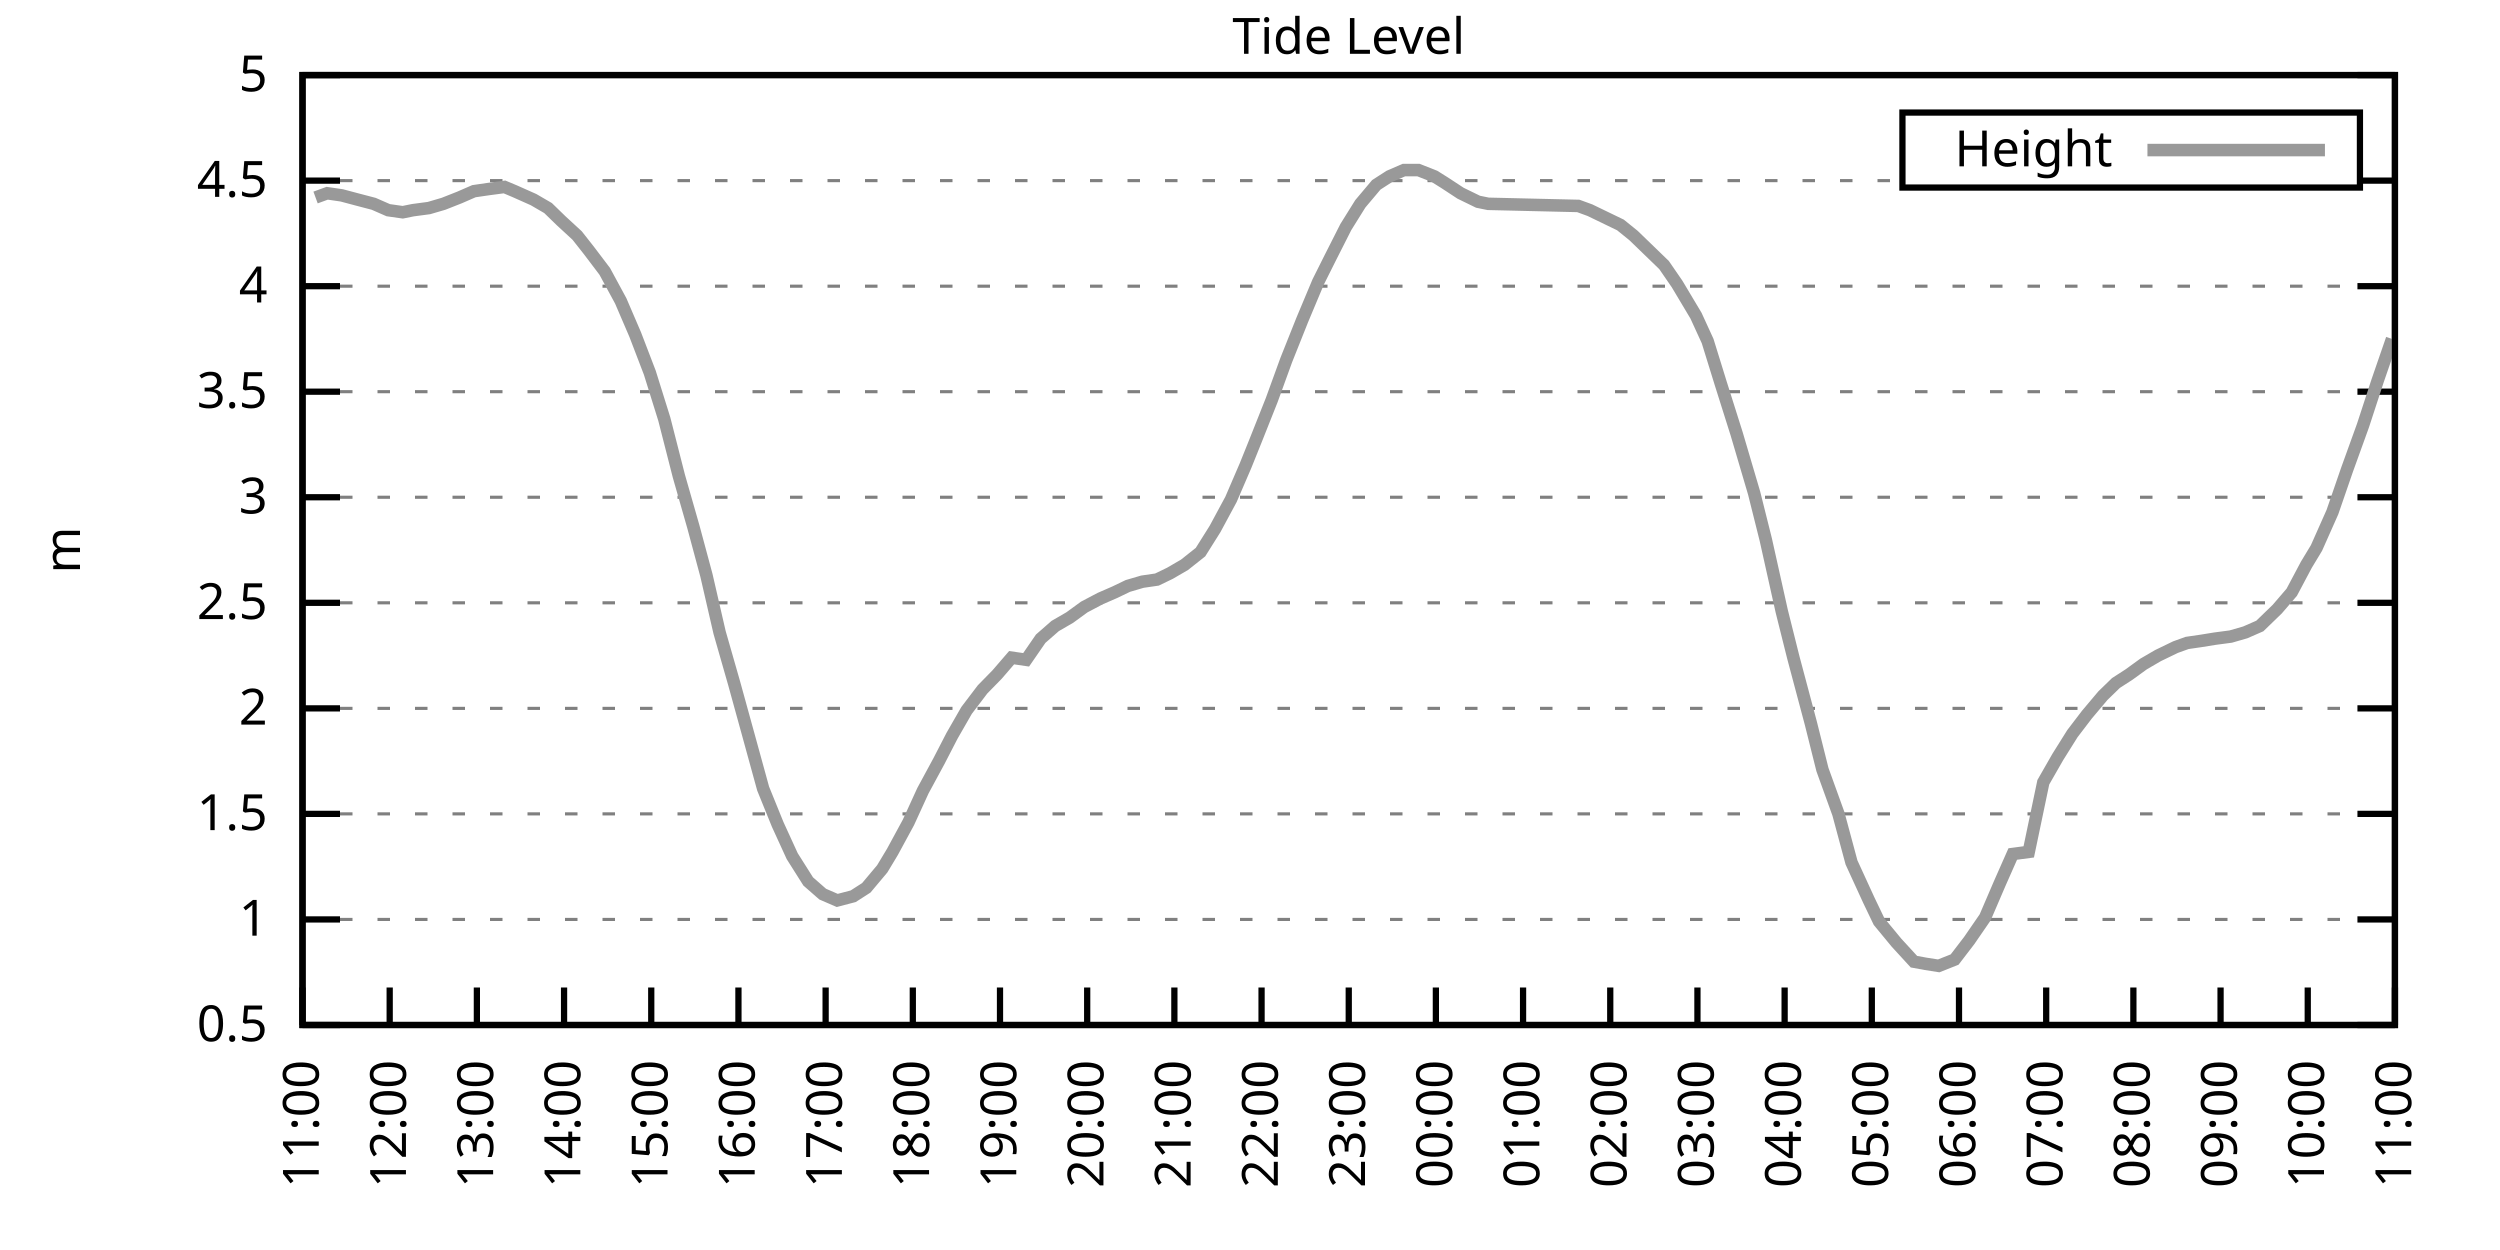
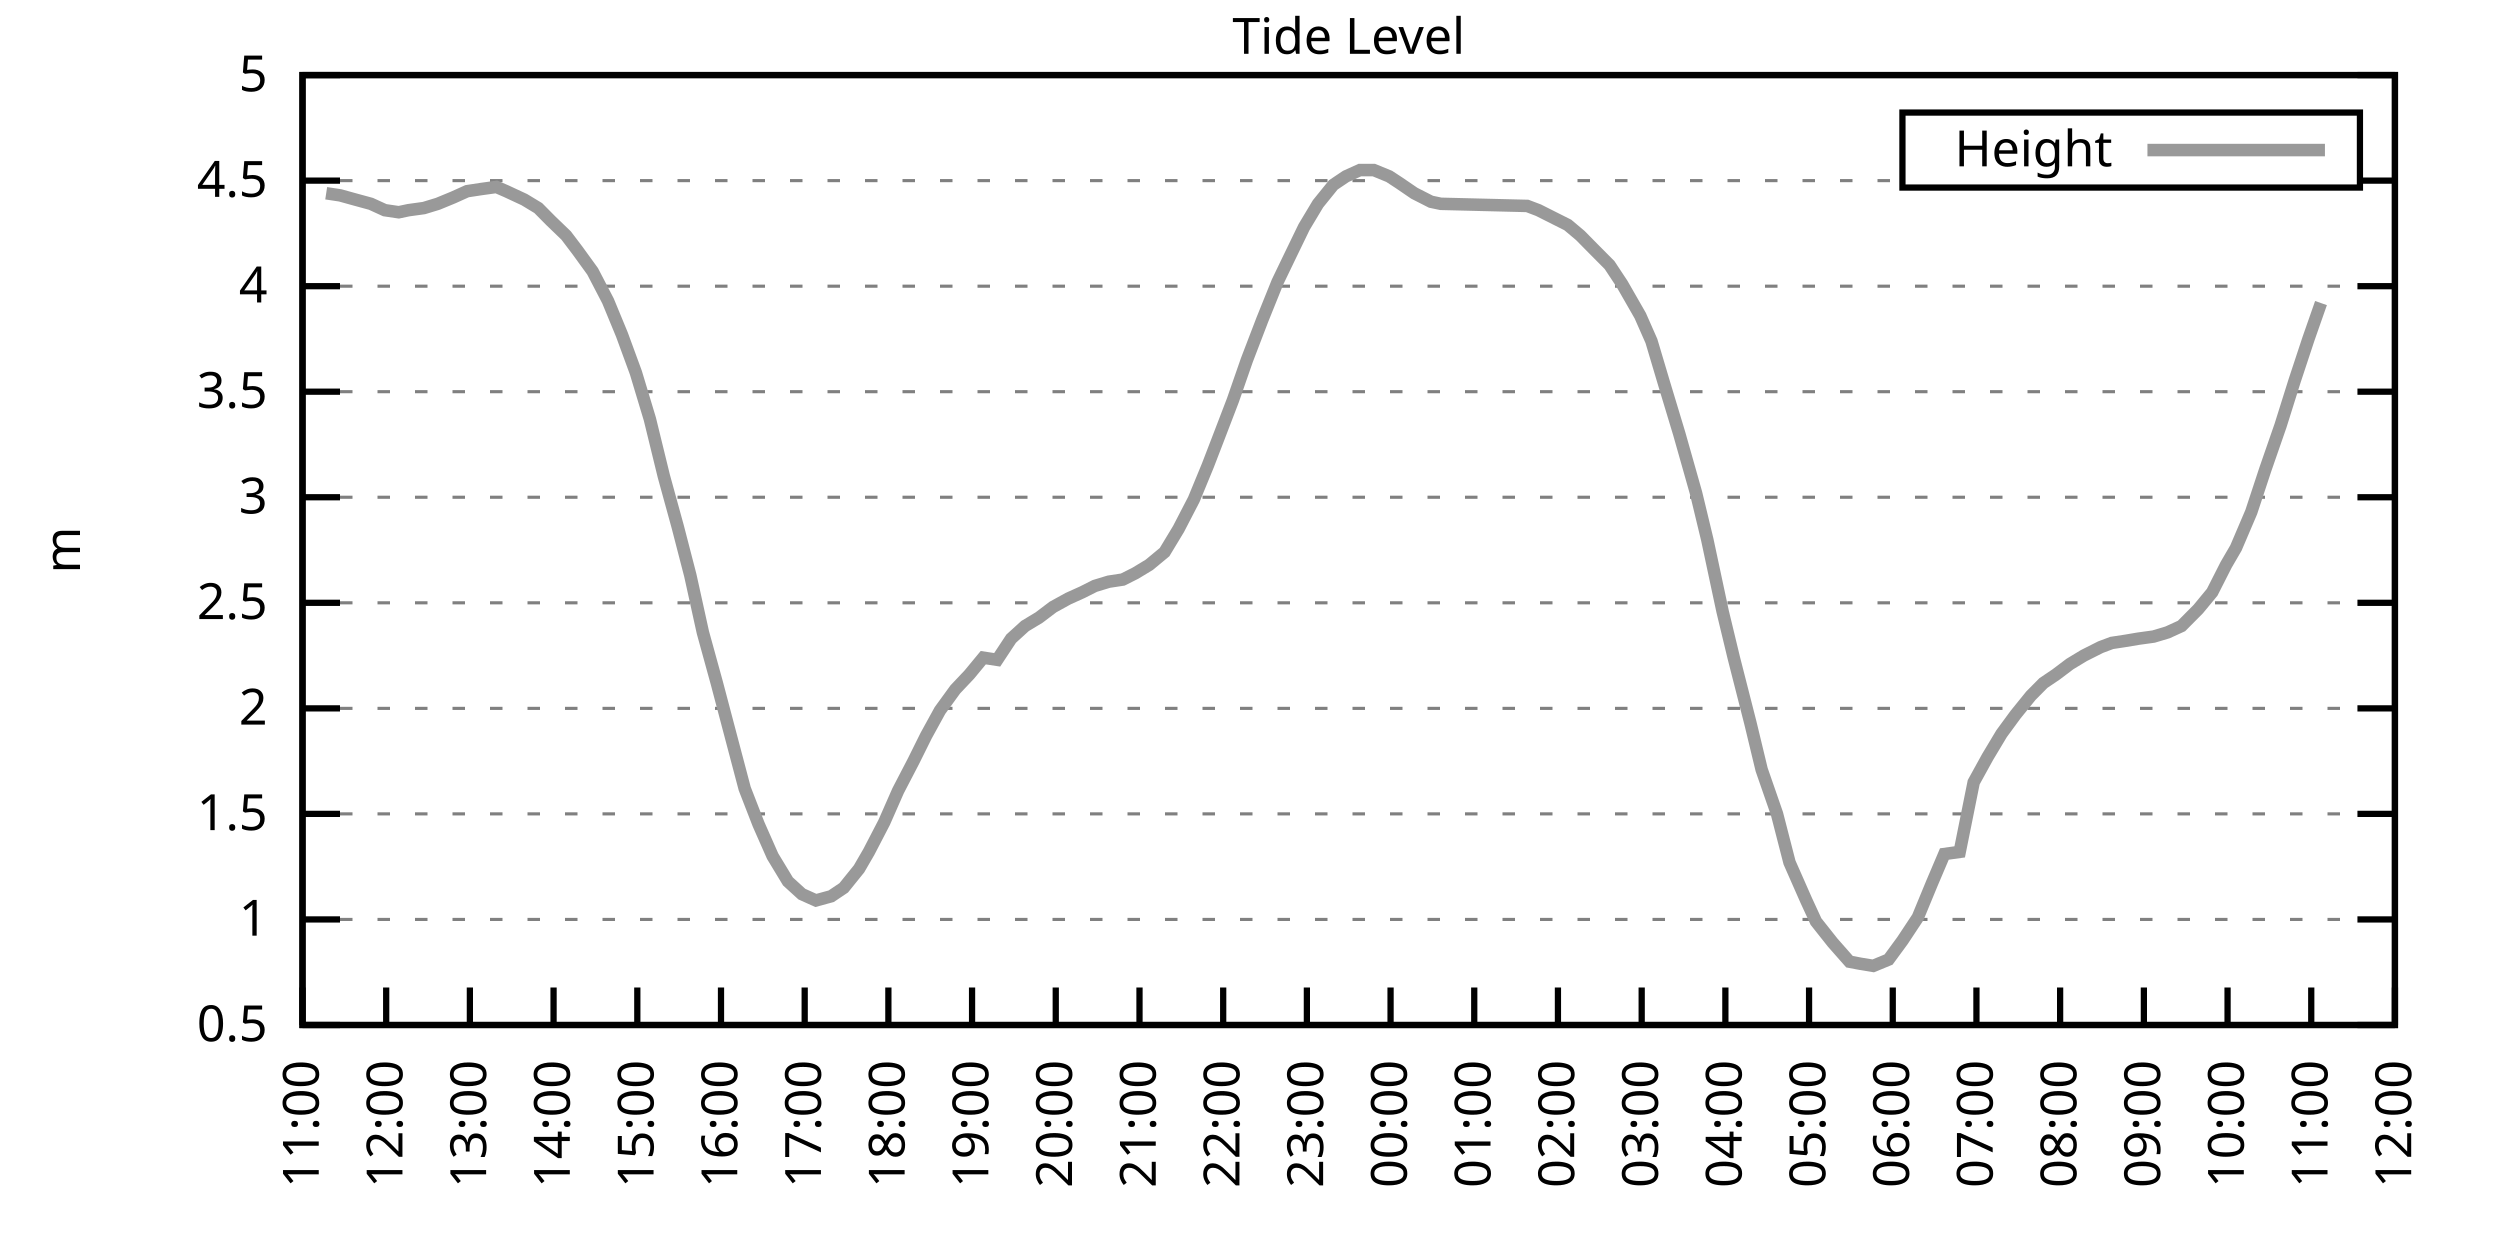
<svg xmlns="http://www.w3.org/2000/svg" xmlns:xlink="http://www.w3.org/1999/xlink" width="400" height="200" viewBox="0 0 400 200">
  <g id="gnuplot_canvas">
    <rect x="0" y="0" width="400" height="200" fill="none" />
    <defs>
      <circle id="gpDot" r="0.5" stroke-width="0.5" stroke="currentColor" />
      <path id="gpPt0" stroke-width="0.333" stroke="currentColor" d="M-1,0 h2 M0,-1 v2" />
      <path id="gpPt1" stroke-width="0.333" stroke="currentColor" d="M-1,-1 L1,1 M1,-1 L-1,1" />
      <path id="gpPt2" stroke-width="0.333" stroke="currentColor" d="M-1,0 L1,0 M0,-1 L0,1 M-1,-1 L1,1 M-1,1 L1,-1" />
      <rect id="gpPt3" stroke-width="0.333" stroke="currentColor" x="-1" y="-1" width="2" height="2" />
      <rect id="gpPt4" stroke-width="0.333" stroke="currentColor" fill="currentColor" x="-1" y="-1" width="2" height="2" />
      <circle id="gpPt5" stroke-width="0.333" stroke="currentColor" cx="0" cy="0" r="1" />
      <use xlink:href="#gpPt5" id="gpPt6" fill="currentColor" stroke="none" />
      <path id="gpPt7" stroke-width="0.333" stroke="currentColor" d="M0,-1.33 L-1.33,0.67 L1.33,0.67 z" />
      <use xlink:href="#gpPt7" id="gpPt8" fill="currentColor" stroke="none" />
      <use xlink:href="#gpPt7" id="gpPt9" stroke="currentColor" transform="rotate(180)" />
      <use xlink:href="#gpPt9" id="gpPt10" fill="currentColor" stroke="none" />
      <use xlink:href="#gpPt3" id="gpPt11" stroke="currentColor" transform="rotate(45)" />
      <use xlink:href="#gpPt11" id="gpPt12" fill="currentColor" stroke="none" />
      <path id="gpPt13" stroke-width="0.333" stroke="currentColor" d="M0,1.330 L1.265,0.411 L0.782,-1.067 L-0.782,-1.076 L-1.265,0.411 z" />
      <use xlink:href="#gpPt13" id="gpPt14" fill="currentColor" stroke="none" />
      <filter id="textbox" filterUnits="objectBoundingBox" x="0" y="0" height="1" width="1">
        <feFlood flood-color="white" flood-opacity="1" result="bgnd" />
        <feComposite in="SourceGraphic" in2="bgnd" operator="atop" />
      </filter>
      <filter id="greybox" filterUnits="objectBoundingBox" x="0" y="0" height="1" width="1">
        <feFlood flood-color="lightgrey" flood-opacity="1" result="grey" />
        <feComposite in="SourceGraphic" in2="grey" operator="atop" />
      </filter>
    </defs>
    <g fill="none" color="white" stroke="currentColor" stroke-width="1.00" stroke-linecap="butt" stroke-linejoin="miter">
</g>
    <g fill="none" color="black" stroke="currentColor" stroke-width="1.00" stroke-linecap="butt" stroke-linejoin="miter">
      <g stroke="none" shape-rendering="crispEdges">
        <polygon fill="rgb(255, 255, 255)" points="48.40,164.00 383.18,164.00 383.18,12.02 48.40,12.02 " />
      </g>
    </g>
    <g fill="none" color="black" stroke="currentColor" stroke-width="1.00" stroke-linecap="butt" stroke-linejoin="miter">
</g>
    <g fill="none" color="black" stroke="black" stroke-width="0.50" stroke-linecap="butt" stroke-linejoin="miter">
</g>
    <g fill="none" color="gray" stroke="currentColor" stroke-width="0.50" stroke-linecap="butt" stroke-linejoin="miter">
      <path stroke="gray" stroke-dasharray="2,4" class="gridline" d="M48.40,164.00 L383.19,164.00  " />
    </g>
    <g fill="none" color="gray" stroke="gray" stroke-width="1.00" stroke-linecap="butt" stroke-linejoin="miter">
</g>
    <g fill="none" color="black" stroke="currentColor" stroke-width="1.00" stroke-linecap="butt" stroke-linejoin="miter">
      <path stroke="black" d="M48.40,164.00 L54.40,164.00 M383.19,164.00 L377.19,164.00  " />
      <g transform="translate(42.80,166.60)" stroke="none" fill="black" font-family="Sans" font-size="8.00" text-anchor="end">
        <text>
          <tspan font-family="Sans"> 0.5</tspan>
        </text>
      </g>
    </g>
    <g fill="none" color="black" stroke="currentColor" stroke-width="1.00" stroke-linecap="butt" stroke-linejoin="miter">
</g>
    <g fill="none" color="black" stroke="black" stroke-width="0.50" stroke-linecap="butt" stroke-linejoin="miter">
</g>
    <g fill="none" color="gray" stroke="currentColor" stroke-width="0.50" stroke-linecap="butt" stroke-linejoin="miter">
      <path stroke="gray" stroke-dasharray="2,4" class="gridline" d="M48.40,147.11 L383.19,147.11  " />
    </g>
    <g fill="none" color="gray" stroke="gray" stroke-width="1.00" stroke-linecap="butt" stroke-linejoin="miter">
</g>
    <g fill="none" color="black" stroke="currentColor" stroke-width="1.00" stroke-linecap="butt" stroke-linejoin="miter">
      <path stroke="black" d="M48.40,147.11 L54.40,147.11 M383.19,147.11 L377.19,147.11  " />
      <g transform="translate(42.80,149.71)" stroke="none" fill="black" font-family="Sans" font-size="8.00" text-anchor="end">
        <text>
          <tspan font-family="Sans"> 1</tspan>
        </text>
      </g>
    </g>
    <g fill="none" color="black" stroke="currentColor" stroke-width="1.00" stroke-linecap="butt" stroke-linejoin="miter">
</g>
    <g fill="none" color="black" stroke="black" stroke-width="0.50" stroke-linecap="butt" stroke-linejoin="miter">
</g>
    <g fill="none" color="gray" stroke="currentColor" stroke-width="0.50" stroke-linecap="butt" stroke-linejoin="miter">
      <path stroke="gray" stroke-dasharray="2,4" class="gridline" d="M48.40,130.22 L383.19,130.22  " />
    </g>
    <g fill="none" color="gray" stroke="gray" stroke-width="1.00" stroke-linecap="butt" stroke-linejoin="miter">
</g>
    <g fill="none" color="black" stroke="currentColor" stroke-width="1.00" stroke-linecap="butt" stroke-linejoin="miter">
      <path stroke="black" d="M48.40,130.22 L54.40,130.22 M383.19,130.22 L377.19,130.22  " />
      <g transform="translate(42.80,132.82)" stroke="none" fill="black" font-family="Sans" font-size="8.00" text-anchor="end">
        <text>
          <tspan font-family="Sans"> 1.5</tspan>
        </text>
      </g>
    </g>
    <g fill="none" color="black" stroke="currentColor" stroke-width="1.00" stroke-linecap="butt" stroke-linejoin="miter">
</g>
    <g fill="none" color="black" stroke="black" stroke-width="0.50" stroke-linecap="butt" stroke-linejoin="miter">
</g>
    <g fill="none" color="gray" stroke="currentColor" stroke-width="0.50" stroke-linecap="butt" stroke-linejoin="miter">
      <path stroke="gray" stroke-dasharray="2,4" class="gridline" d="M48.40,113.34 L383.19,113.34  " />
    </g>
    <g fill="none" color="gray" stroke="gray" stroke-width="1.00" stroke-linecap="butt" stroke-linejoin="miter">
</g>
    <g fill="none" color="black" stroke="currentColor" stroke-width="1.00" stroke-linecap="butt" stroke-linejoin="miter">
      <path stroke="black" d="M48.40,113.34 L54.40,113.34 M383.19,113.34 L377.19,113.34  " />
      <g transform="translate(42.80,115.94)" stroke="none" fill="black" font-family="Sans" font-size="8.00" text-anchor="end">
        <text>
          <tspan font-family="Sans"> 2</tspan>
        </text>
      </g>
    </g>
    <g fill="none" color="black" stroke="currentColor" stroke-width="1.00" stroke-linecap="butt" stroke-linejoin="miter">
</g>
    <g fill="none" color="black" stroke="black" stroke-width="0.50" stroke-linecap="butt" stroke-linejoin="miter">
</g>
    <g fill="none" color="gray" stroke="currentColor" stroke-width="0.50" stroke-linecap="butt" stroke-linejoin="miter">
      <path stroke="gray" stroke-dasharray="2,4" class="gridline" d="M48.40,96.45 L383.19,96.45  " />
    </g>
    <g fill="none" color="gray" stroke="gray" stroke-width="1.00" stroke-linecap="butt" stroke-linejoin="miter">
</g>
    <g fill="none" color="black" stroke="currentColor" stroke-width="1.00" stroke-linecap="butt" stroke-linejoin="miter">
      <path stroke="black" d="M48.40,96.45 L54.40,96.45 M383.19,96.45 L377.19,96.45  " />
      <g transform="translate(42.80,99.05)" stroke="none" fill="black" font-family="Sans" font-size="8.00" text-anchor="end">
        <text>
          <tspan font-family="Sans"> 2.5</tspan>
        </text>
      </g>
    </g>
    <g fill="none" color="black" stroke="currentColor" stroke-width="1.00" stroke-linecap="butt" stroke-linejoin="miter">
</g>
    <g fill="none" color="black" stroke="black" stroke-width="0.50" stroke-linecap="butt" stroke-linejoin="miter">
</g>
    <g fill="none" color="gray" stroke="currentColor" stroke-width="0.50" stroke-linecap="butt" stroke-linejoin="miter">
      <path stroke="gray" stroke-dasharray="2,4" class="gridline" d="M48.40,79.56 L383.19,79.56  " />
    </g>
    <g fill="none" color="gray" stroke="gray" stroke-width="1.00" stroke-linecap="butt" stroke-linejoin="miter">
</g>
    <g fill="none" color="black" stroke="currentColor" stroke-width="1.00" stroke-linecap="butt" stroke-linejoin="miter">
      <path stroke="black" d="M48.40,79.56 L54.40,79.56 M383.19,79.56 L377.19,79.56  " />
      <g transform="translate(42.80,82.16)" stroke="none" fill="black" font-family="Sans" font-size="8.00" text-anchor="end">
        <text>
          <tspan font-family="Sans"> 3</tspan>
        </text>
      </g>
    </g>
    <g fill="none" color="black" stroke="currentColor" stroke-width="1.00" stroke-linecap="butt" stroke-linejoin="miter">
</g>
    <g fill="none" color="black" stroke="black" stroke-width="0.50" stroke-linecap="butt" stroke-linejoin="miter">
</g>
    <g fill="none" color="gray" stroke="currentColor" stroke-width="0.50" stroke-linecap="butt" stroke-linejoin="miter">
      <path stroke="gray" stroke-dasharray="2,4" class="gridline" d="M48.40,62.67 L383.19,62.67  " />
    </g>
    <g fill="none" color="gray" stroke="gray" stroke-width="1.00" stroke-linecap="butt" stroke-linejoin="miter">
</g>
    <g fill="none" color="black" stroke="currentColor" stroke-width="1.00" stroke-linecap="butt" stroke-linejoin="miter">
      <path stroke="black" d="M48.40,62.67 L54.40,62.67 M383.19,62.67 L377.19,62.67  " />
      <g transform="translate(42.80,65.27)" stroke="none" fill="black" font-family="Sans" font-size="8.00" text-anchor="end">
        <text>
          <tspan font-family="Sans"> 3.5</tspan>
        </text>
      </g>
    </g>
    <g fill="none" color="black" stroke="currentColor" stroke-width="1.00" stroke-linecap="butt" stroke-linejoin="miter">
</g>
    <g fill="none" color="black" stroke="black" stroke-width="0.50" stroke-linecap="butt" stroke-linejoin="miter">
</g>
    <g fill="none" color="gray" stroke="currentColor" stroke-width="0.50" stroke-linecap="butt" stroke-linejoin="miter">
      <path stroke="gray" stroke-dasharray="2,4" class="gridline" d="M48.40,45.79 L383.19,45.79  " />
    </g>
    <g fill="none" color="gray" stroke="gray" stroke-width="1.00" stroke-linecap="butt" stroke-linejoin="miter">
</g>
    <g fill="none" color="black" stroke="currentColor" stroke-width="1.00" stroke-linecap="butt" stroke-linejoin="miter">
      <path stroke="black" d="M48.40,45.79 L54.40,45.79 M383.19,45.79 L377.19,45.79  " />
      <g transform="translate(42.80,48.39)" stroke="none" fill="black" font-family="Sans" font-size="8.00" text-anchor="end">
        <text>
          <tspan font-family="Sans"> 4</tspan>
        </text>
      </g>
    </g>
    <g fill="none" color="black" stroke="currentColor" stroke-width="1.00" stroke-linecap="butt" stroke-linejoin="miter">
</g>
    <g fill="none" color="black" stroke="black" stroke-width="0.50" stroke-linecap="butt" stroke-linejoin="miter">
</g>
    <g fill="none" color="gray" stroke="currentColor" stroke-width="0.50" stroke-linecap="butt" stroke-linejoin="miter">
      <path stroke="gray" stroke-dasharray="2,4" class="gridline" d="M48.40,28.90 L304.39,28.90 M377.59,28.90 L383.19,28.90  " />
    </g>
    <g fill="none" color="gray" stroke="gray" stroke-width="1.00" stroke-linecap="butt" stroke-linejoin="miter">
</g>
    <g fill="none" color="black" stroke="currentColor" stroke-width="1.00" stroke-linecap="butt" stroke-linejoin="miter">
      <path stroke="black" d="M48.40,28.90 L54.40,28.90 M383.19,28.90 L377.19,28.90  " />
      <g transform="translate(42.80,31.50)" stroke="none" fill="black" font-family="Sans" font-size="8.00" text-anchor="end">
        <text>
          <tspan font-family="Sans"> 4.5</tspan>
        </text>
      </g>
    </g>
    <g fill="none" color="black" stroke="currentColor" stroke-width="1.00" stroke-linecap="butt" stroke-linejoin="miter">
</g>
    <g fill="none" color="black" stroke="black" stroke-width="0.50" stroke-linecap="butt" stroke-linejoin="miter">
</g>
    <g fill="none" color="gray" stroke="currentColor" stroke-width="0.50" stroke-linecap="butt" stroke-linejoin="miter">
      <path stroke="gray" stroke-dasharray="2,4" class="gridline" d="M48.40,12.01 L383.19,12.01  " />
    </g>
    <g fill="none" color="gray" stroke="gray" stroke-width="1.00" stroke-linecap="butt" stroke-linejoin="miter">
</g>
    <g fill="none" color="black" stroke="currentColor" stroke-width="1.00" stroke-linecap="butt" stroke-linejoin="miter">
      <path stroke="black" d="M48.40,12.01 L54.40,12.01 M383.19,12.01 L377.19,12.01  " />
      <g transform="translate(42.80,14.61)" stroke="none" fill="black" font-family="Sans" font-size="8.00" text-anchor="end">
        <text>
          <tspan font-family="Sans"> 5</tspan>
        </text>
      </g>
    </g>
    <g fill="none" color="black" stroke="currentColor" stroke-width="1.00" stroke-linecap="butt" stroke-linejoin="miter">
      <path stroke="black" d="M48.40,164.00 L48.40,158.00  " />
      <g transform="translate(51.00,169.60) rotate(270.00)" stroke="none" fill="black" font-family="Sans" font-size="8.00" text-anchor="end">
        <text>
          <tspan font-family="Sans">11:00</tspan>
        </text>
      </g>
    </g>
    <g fill="none" color="black" stroke="currentColor" stroke-width="1.00" stroke-linecap="butt" stroke-linejoin="miter">
-       <path stroke="black" d="M62.35,164.00 L62.35,158.00  " />
-       <g transform="translate(64.95,169.60) rotate(270.00)" stroke="none" fill="black" font-family="Sans" font-size="8.00" text-anchor="end">
+       <path stroke="black" d="M61.79,164.00 L61.79,158.00  " />
+       <g transform="translate(64.39,169.60) rotate(270.00)" stroke="none" fill="black" font-family="Sans" font-size="8.00" text-anchor="end">
        <text>
          <tspan font-family="Sans">12:00</tspan>
        </text>
      </g>
    </g>
    <g fill="none" color="black" stroke="currentColor" stroke-width="1.00" stroke-linecap="butt" stroke-linejoin="miter">
-       <path stroke="black" d="M76.30,164.00 L76.30,158.00  " />
-       <g transform="translate(78.90,169.60) rotate(270.00)" stroke="none" fill="black" font-family="Sans" font-size="8.00" text-anchor="end">
+       <path stroke="black" d="M75.18,164.00 L75.18,158.00  " />
+       <g transform="translate(77.78,169.60) rotate(270.00)" stroke="none" fill="black" font-family="Sans" font-size="8.00" text-anchor="end">
        <text>
          <tspan font-family="Sans">13:00</tspan>
        </text>
      </g>
    </g>
    <g fill="none" color="black" stroke="currentColor" stroke-width="1.00" stroke-linecap="butt" stroke-linejoin="miter">
-       <path stroke="black" d="M90.25,164.00 L90.25,158.00  " />
-       <g transform="translate(92.85,169.60) rotate(270.00)" stroke="none" fill="black" font-family="Sans" font-size="8.00" text-anchor="end">
+       <path stroke="black" d="M88.57,164.00 L88.57,158.00  " />
+       <g transform="translate(91.17,169.60) rotate(270.00)" stroke="none" fill="black" font-family="Sans" font-size="8.00" text-anchor="end">
        <text>
          <tspan font-family="Sans">14:00</tspan>
        </text>
      </g>
    </g>
    <g fill="none" color="black" stroke="currentColor" stroke-width="1.00" stroke-linecap="butt" stroke-linejoin="miter">
-       <path stroke="black" d="M104.20,164.00 L104.20,158.00  " />
-       <g transform="translate(106.80,169.60) rotate(270.00)" stroke="none" fill="black" font-family="Sans" font-size="8.00" text-anchor="end">
+       <path stroke="black" d="M101.97,164.00 L101.97,158.00  " />
+       <g transform="translate(104.57,169.60) rotate(270.00)" stroke="none" fill="black" font-family="Sans" font-size="8.00" text-anchor="end">
        <text>
          <tspan font-family="Sans">15:00</tspan>
        </text>
      </g>
    </g>
    <g fill="none" color="black" stroke="currentColor" stroke-width="1.00" stroke-linecap="butt" stroke-linejoin="miter">
-       <path stroke="black" d="M118.15,164.00 L118.15,158.00  " />
-       <g transform="translate(120.75,169.60) rotate(270.00)" stroke="none" fill="black" font-family="Sans" font-size="8.00" text-anchor="end">
+       <path stroke="black" d="M115.36,164.00 L115.36,158.00  " />
+       <g transform="translate(117.96,169.60) rotate(270.00)" stroke="none" fill="black" font-family="Sans" font-size="8.00" text-anchor="end">
        <text>
          <tspan font-family="Sans">16:00</tspan>
        </text>
      </g>
    </g>
    <g fill="none" color="black" stroke="currentColor" stroke-width="1.00" stroke-linecap="butt" stroke-linejoin="miter">
-       <path stroke="black" d="M132.10,164.00 L132.10,158.00  " />
-       <g transform="translate(134.70,169.60) rotate(270.00)" stroke="none" fill="black" font-family="Sans" font-size="8.00" text-anchor="end">
+       <path stroke="black" d="M128.75,164.00 L128.75,158.00  " />
+       <g transform="translate(131.35,169.60) rotate(270.00)" stroke="none" fill="black" font-family="Sans" font-size="8.00" text-anchor="end">
        <text>
          <tspan font-family="Sans">17:00</tspan>
        </text>
      </g>
    </g>
    <g fill="none" color="black" stroke="currentColor" stroke-width="1.00" stroke-linecap="butt" stroke-linejoin="miter">
-       <path stroke="black" d="M146.05,164.00 L146.05,158.00  " />
-       <g transform="translate(148.65,169.60) rotate(270.00)" stroke="none" fill="black" font-family="Sans" font-size="8.00" text-anchor="end">
+       <path stroke="black" d="M142.14,164.00 L142.14,158.00  " />
+       <g transform="translate(144.74,169.60) rotate(270.00)" stroke="none" fill="black" font-family="Sans" font-size="8.00" text-anchor="end">
        <text>
          <tspan font-family="Sans">18:00</tspan>
        </text>
      </g>
    </g>
    <g fill="none" color="black" stroke="currentColor" stroke-width="1.00" stroke-linecap="butt" stroke-linejoin="miter">
-       <path stroke="black" d="M160.00,164.00 L160.00,158.00  " />
-       <g transform="translate(162.60,169.60) rotate(270.00)" stroke="none" fill="black" font-family="Sans" font-size="8.00" text-anchor="end">
+       <path stroke="black" d="M155.53,164.00 L155.53,158.00  " />
+       <g transform="translate(158.13,169.60) rotate(270.00)" stroke="none" fill="black" font-family="Sans" font-size="8.00" text-anchor="end">
        <text>
          <tspan font-family="Sans">19:00</tspan>
        </text>
      </g>
    </g>
    <g fill="none" color="black" stroke="currentColor" stroke-width="1.00" stroke-linecap="butt" stroke-linejoin="miter">
-       <path stroke="black" d="M173.95,164.00 L173.95,158.00  " />
-       <g transform="translate(176.55,169.60) rotate(270.00)" stroke="none" fill="black" font-family="Sans" font-size="8.00" text-anchor="end">
+       <path stroke="black" d="M168.92,164.00 L168.92,158.00  " />
+       <g transform="translate(171.52,169.60) rotate(270.00)" stroke="none" fill="black" font-family="Sans" font-size="8.00" text-anchor="end">
        <text>
          <tspan font-family="Sans">20:00</tspan>
        </text>
      </g>
    </g>
    <g fill="none" color="black" stroke="currentColor" stroke-width="1.00" stroke-linecap="butt" stroke-linejoin="miter">
-       <path stroke="black" d="M187.90,164.00 L187.90,158.00  " />
-       <g transform="translate(190.50,169.60) rotate(270.00)" stroke="none" fill="black" font-family="Sans" font-size="8.00" text-anchor="end">
+       <path stroke="black" d="M182.32,164.00 L182.32,158.00  " />
+       <g transform="translate(184.92,169.60) rotate(270.00)" stroke="none" fill="black" font-family="Sans" font-size="8.00" text-anchor="end">
        <text>
          <tspan font-family="Sans">21:00</tspan>
        </text>
      </g>
    </g>
    <g fill="none" color="black" stroke="currentColor" stroke-width="1.00" stroke-linecap="butt" stroke-linejoin="miter">
-       <path stroke="black" d="M201.85,164.00 L201.85,158.00  " />
-       <g transform="translate(204.45,169.60) rotate(270.00)" stroke="none" fill="black" font-family="Sans" font-size="8.00" text-anchor="end">
+       <path stroke="black" d="M195.71,164.00 L195.71,158.00  " />
+       <g transform="translate(198.31,169.60) rotate(270.00)" stroke="none" fill="black" font-family="Sans" font-size="8.00" text-anchor="end">
        <text>
          <tspan font-family="Sans">22:00</tspan>
        </text>
      </g>
    </g>
    <g fill="none" color="black" stroke="currentColor" stroke-width="1.00" stroke-linecap="butt" stroke-linejoin="miter">
-       <path stroke="black" d="M215.80,164.00 L215.80,158.00  " />
-       <g transform="translate(218.40,169.60) rotate(270.00)" stroke="none" fill="black" font-family="Sans" font-size="8.00" text-anchor="end">
+       <path stroke="black" d="M209.10,164.00 L209.10,158.00  " />
+       <g transform="translate(211.70,169.60) rotate(270.00)" stroke="none" fill="black" font-family="Sans" font-size="8.00" text-anchor="end">
        <text>
          <tspan font-family="Sans">23:00</tspan>
        </text>
      </g>
    </g>
    <g fill="none" color="black" stroke="currentColor" stroke-width="1.00" stroke-linecap="butt" stroke-linejoin="miter">
-       <path stroke="black" d="M229.74,164.00 L229.74,158.00  " />
-       <g transform="translate(232.34,169.60) rotate(270.00)" stroke="none" fill="black" font-family="Sans" font-size="8.00" text-anchor="end">
+       <path stroke="black" d="M222.49,164.00 L222.49,158.00  " />
+       <g transform="translate(225.09,169.60) rotate(270.00)" stroke="none" fill="black" font-family="Sans" font-size="8.00" text-anchor="end">
        <text>
          <tspan font-family="Sans">00:00</tspan>
        </text>
      </g>
    </g>
    <g fill="none" color="black" stroke="currentColor" stroke-width="1.00" stroke-linecap="butt" stroke-linejoin="miter">
-       <path stroke="black" d="M243.69,164.00 L243.69,158.00  " />
-       <g transform="translate(246.29,169.60) rotate(270.00)" stroke="none" fill="black" font-family="Sans" font-size="8.00" text-anchor="end">
+       <path stroke="black" d="M235.88,164.00 L235.88,158.00  " />
+       <g transform="translate(238.48,169.60) rotate(270.00)" stroke="none" fill="black" font-family="Sans" font-size="8.00" text-anchor="end">
        <text>
          <tspan font-family="Sans">01:00</tspan>
        </text>
      </g>
    </g>
    <g fill="none" color="black" stroke="currentColor" stroke-width="1.00" stroke-linecap="butt" stroke-linejoin="miter">
-       <path stroke="black" d="M257.64,164.00 L257.64,158.00  " />
-       <g transform="translate(260.24,169.60) rotate(270.00)" stroke="none" fill="black" font-family="Sans" font-size="8.00" text-anchor="end">
+       <path stroke="black" d="M249.27,164.00 L249.27,158.00  " />
+       <g transform="translate(251.87,169.60) rotate(270.00)" stroke="none" fill="black" font-family="Sans" font-size="8.00" text-anchor="end">
        <text>
          <tspan font-family="Sans">02:00</tspan>
        </text>
      </g>
    </g>
    <g fill="none" color="black" stroke="currentColor" stroke-width="1.00" stroke-linecap="butt" stroke-linejoin="miter">
-       <path stroke="black" d="M271.59,164.00 L271.59,158.00  " />
-       <g transform="translate(274.19,169.60) rotate(270.00)" stroke="none" fill="black" font-family="Sans" font-size="8.00" text-anchor="end">
+       <path stroke="black" d="M262.67,164.00 L262.67,158.00  " />
+       <g transform="translate(265.27,169.60) rotate(270.00)" stroke="none" fill="black" font-family="Sans" font-size="8.00" text-anchor="end">
        <text>
          <tspan font-family="Sans">03:00</tspan>
        </text>
      </g>
    </g>
    <g fill="none" color="black" stroke="currentColor" stroke-width="1.00" stroke-linecap="butt" stroke-linejoin="miter">
-       <path stroke="black" d="M285.54,164.00 L285.54,158.00  " />
-       <g transform="translate(288.14,169.60) rotate(270.00)" stroke="none" fill="black" font-family="Sans" font-size="8.00" text-anchor="end">
+       <path stroke="black" d="M276.06,164.00 L276.06,158.00  " />
+       <g transform="translate(278.66,169.60) rotate(270.00)" stroke="none" fill="black" font-family="Sans" font-size="8.00" text-anchor="end">
        <text>
          <tspan font-family="Sans">04:00</tspan>
        </text>
      </g>
    </g>
    <g fill="none" color="black" stroke="currentColor" stroke-width="1.00" stroke-linecap="butt" stroke-linejoin="miter">
-       <path stroke="black" d="M299.49,164.00 L299.49,158.00  " />
-       <g transform="translate(302.09,169.60) rotate(270.00)" stroke="none" fill="black" font-family="Sans" font-size="8.00" text-anchor="end">
+       <path stroke="black" d="M289.45,164.00 L289.45,158.00  " />
+       <g transform="translate(292.05,169.60) rotate(270.00)" stroke="none" fill="black" font-family="Sans" font-size="8.00" text-anchor="end">
        <text>
          <tspan font-family="Sans">05:00</tspan>
        </text>
      </g>
    </g>
    <g fill="none" color="black" stroke="currentColor" stroke-width="1.00" stroke-linecap="butt" stroke-linejoin="miter">
-       <path stroke="black" d="M313.44,164.00 L313.44,158.00  " />
-       <g transform="translate(316.04,169.60) rotate(270.00)" stroke="none" fill="black" font-family="Sans" font-size="8.00" text-anchor="end">
+       <path stroke="black" d="M302.84,164.00 L302.84,158.00  " />
+       <g transform="translate(305.44,169.60) rotate(270.00)" stroke="none" fill="black" font-family="Sans" font-size="8.00" text-anchor="end">
        <text>
          <tspan font-family="Sans">06:00</tspan>
        </text>
      </g>
    </g>
    <g fill="none" color="black" stroke="currentColor" stroke-width="1.00" stroke-linecap="butt" stroke-linejoin="miter">
-       <path stroke="black" d="M327.39,164.00 L327.39,158.00  " />
-       <g transform="translate(329.99,169.60) rotate(270.00)" stroke="none" fill="black" font-family="Sans" font-size="8.00" text-anchor="end">
+       <path stroke="black" d="M316.23,164.00 L316.23,158.00  " />
+       <g transform="translate(318.83,169.60) rotate(270.00)" stroke="none" fill="black" font-family="Sans" font-size="8.00" text-anchor="end">
        <text>
          <tspan font-family="Sans">07:00</tspan>
        </text>
      </g>
    </g>
    <g fill="none" color="black" stroke="currentColor" stroke-width="1.00" stroke-linecap="butt" stroke-linejoin="miter">
-       <path stroke="black" d="M341.34,164.00 L341.34,158.00  " />
-       <g transform="translate(343.94,169.60) rotate(270.00)" stroke="none" fill="black" font-family="Sans" font-size="8.00" text-anchor="end">
+       <path stroke="black" d="M329.62,164.00 L329.62,158.00  " />
+       <g transform="translate(332.22,169.60) rotate(270.00)" stroke="none" fill="black" font-family="Sans" font-size="8.00" text-anchor="end">
        <text>
          <tspan font-family="Sans">08:00</tspan>
        </text>
      </g>
    </g>
    <g fill="none" color="black" stroke="currentColor" stroke-width="1.00" stroke-linecap="butt" stroke-linejoin="miter">
-       <path stroke="black" d="M355.29,164.00 L355.29,158.00  " />
-       <g transform="translate(357.89,169.60) rotate(270.00)" stroke="none" fill="black" font-family="Sans" font-size="8.00" text-anchor="end">
+       <path stroke="black" d="M343.02,164.00 L343.02,158.00  " />
+       <g transform="translate(345.62,169.60) rotate(270.00)" stroke="none" fill="black" font-family="Sans" font-size="8.00" text-anchor="end">
        <text>
          <tspan font-family="Sans">09:00</tspan>
        </text>
      </g>
    </g>
    <g fill="none" color="black" stroke="currentColor" stroke-width="1.00" stroke-linecap="butt" stroke-linejoin="miter">
-       <path stroke="black" d="M369.24,164.00 L369.24,158.00  " />
-       <g transform="translate(371.84,169.60) rotate(270.00)" stroke="none" fill="black" font-family="Sans" font-size="8.00" text-anchor="end">
+       <path stroke="black" d="M356.41,164.00 L356.41,158.00  " />
+       <g transform="translate(359.01,169.60) rotate(270.00)" stroke="none" fill="black" font-family="Sans" font-size="8.00" text-anchor="end">
        <text>
          <tspan font-family="Sans">10:00</tspan>
+         </text>
+       </g>
+     </g>
+     <g fill="none" color="black" stroke="currentColor" stroke-width="1.00" stroke-linecap="butt" stroke-linejoin="miter">
+       <path stroke="black" d="M369.80,164.00 L369.80,158.00  " />
+       <g transform="translate(372.40,169.60) rotate(270.00)" stroke="none" fill="black" font-family="Sans" font-size="8.00" text-anchor="end">
+         <text>
+           <tspan font-family="Sans">11:00</tspan>
        </text>
      </g>
    </g>
    <g fill="none" color="black" stroke="currentColor" stroke-width="1.00" stroke-linecap="butt" stroke-linejoin="miter">
      <path stroke="black" d="M383.19,164.00 L383.19,158.00  " />
      <g transform="translate(385.79,169.60) rotate(270.00)" stroke="none" fill="black" font-family="Sans" font-size="8.00" text-anchor="end">
        <text>
-           <tspan font-family="Sans">11:00</tspan>
+           <tspan font-family="Sans">12:00</tspan>
        </text>
      </g>
    </g>
    <g fill="none" color="black" stroke="currentColor" stroke-width="1.00" stroke-linecap="butt" stroke-linejoin="miter">
</g>
    <g fill="none" color="black" stroke="currentColor" stroke-width="1.00" stroke-linecap="butt" stroke-linejoin="miter">
      <path stroke="black" d="M48.40,12.01 L48.40,164.00 L383.19,164.00 L383.19,12.01 L48.40,12.01 Z  " />
    </g>
    <g fill="none" color="black" stroke="currentColor" stroke-width="1.00" stroke-linecap="butt" stroke-linejoin="miter">
</g>
    <g fill="none" color="black" stroke="currentColor" stroke-width="1.00" stroke-linecap="butt" stroke-linejoin="miter">
      <path stroke="black" d="M304.39,30.01 L304.39,18.01 L377.59,18.01 L377.59,30.01 L304.39,30.01 Z  " />
    </g>
    <g id="Tide_level_plot_1">
      <g fill="none" color="white" stroke="black" stroke-width="2.00" stroke-linecap="butt" stroke-linejoin="miter">
</g>
      <g fill="none" color="black" stroke="currentColor" stroke-width="2.00" stroke-linecap="butt" stroke-linejoin="miter">
        <g transform="translate(337.99,26.61)" stroke="none" fill="black" font-family="Sans" font-size="8.00" text-anchor="end">
          <text>
            <tspan font-family="Sans">Height</tspan>
          </text>
        </g>
      </g>
      <g fill="none" color="black" stroke="currentColor" stroke-width="2.00" stroke-linecap="butt" stroke-linejoin="miter">
-         <path stroke="rgb(153, 153, 153)" d="M343.59,24.01 L371.99,24.01 M50.49,31.60 L52.35,30.92 L54.68,31.26 L57.23,31.94 L59.79,32.61 L62.12,33.63   L64.44,33.96 L66.07,33.63 L68.63,33.29 L70.95,32.61 L73.51,31.60 L75.83,30.59 L78.16,30.25 L80.72,29.91   L82.34,30.59 L85.37,31.94 L87.69,33.29 L89.78,35.32 L92.34,37.68 L94.20,40.04 L96.76,43.42 L99.32,48.15   L101.64,53.55 L103.97,59.63 L106.29,67.06 L108.62,76.18 L110.94,84.29 L113.03,92.06 L115.13,101.18 L117.45,109.28   L119.78,117.73 L122.10,126.17 L124.43,131.91 L126.75,136.98 L129.31,141.03 L131.63,143.06 L133.96,144.07 L136.51,143.40   L138.61,142.05 L141.16,139.01 L142.79,136.30 L145.35,131.58 L147.67,126.51 L150.23,121.78 L152.32,117.73 L154.65,113.67   L157.21,110.30 L159.53,107.93 L161.86,105.23 L164.18,105.57 L166.51,102.19 L168.83,100.16 L171.16,98.81 L173.48,97.12   L176.04,95.77 L178.36,94.76 L180.46,93.75 L182.78,93.07 L185.11,92.73 L187.20,91.72 L189.52,90.37 L192.08,88.34   L194.41,84.63 L196.96,79.90 L199.29,74.49 L200.92,70.44 L203.47,64.02 L205.80,57.61 L208.36,51.19 L210.91,45.11   L212.77,41.39 L215.33,36.33 L217.65,32.61 L220.21,29.57 L222.30,28.22 L224.63,27.21 L226.95,27.21 L229.51,28.22   L231.14,29.24 L233.70,30.92 L236.49,32.28 L238.11,32.61 L252.53,32.95 L254.39,33.63 L257.18,34.98 L259.27,35.99   L261.36,37.68 L263.46,39.71 L266.25,42.41 L268.34,45.45 L271.36,50.51 L273.22,54.57 L275.31,61.32 L277.87,69.43   L280.66,78.89 L282.52,86.32 L285.08,97.80 L286.94,105.23 L289.73,115.70 L291.59,123.13 L294.15,130.22 L296.24,137.99   L299.03,144.07 L300.65,147.45 L303.44,150.83 L306.23,153.87 L308.09,154.21 L310.19,154.54 L312.74,153.53 L315.07,150.49   L317.63,146.77 L319.95,141.37 L322.04,136.64 L324.60,136.30 L326.93,125.16 L329.25,121.11 L331.58,117.39 L333.90,114.35   L336.46,111.31 L338.55,109.28 L340.64,107.93 L342.97,106.24 L345.29,104.89 L348.08,103.54 L349.94,102.87 L352.27,102.53   L354.36,102.19 L356.92,101.85 L359.24,101.18 L361.57,100.16 L364.36,97.46 L366.68,94.76 L369.01,90.37 L370.64,87.67   L373.19,81.93 L375.52,75.17 L378.08,68.08 L380.40,60.98 L382.73,54.23  " />
+         <path stroke="rgb(153, 153, 153)" d="M343.59,24.01 L371.99,24.01 M52.19,30.92 L54.43,31.26 L56.88,31.94 L59.34,32.61 L61.57,33.63 L63.80,33.96   L65.36,33.63 L67.82,33.29 L70.05,32.61 L72.50,31.60 L74.74,30.59 L76.97,30.25 L79.42,29.91 L80.99,30.59   L83.89,31.94 L86.12,33.29 L88.13,35.32 L90.58,37.68 L92.37,40.04 L94.82,43.42 L97.28,48.15 L99.51,53.55   L101.74,59.63 L103.98,67.06 L106.21,76.18 L108.44,84.29 L110.45,92.06 L112.46,101.18 L114.69,109.28 L116.92,117.73   L119.15,126.17 L121.38,131.91 L123.62,136.98 L126.07,141.03 L128.30,143.06 L130.54,144.07 L132.99,143.40 L135.00,142.05   L137.45,139.01 L139.02,136.30 L141.47,131.58 L143.70,126.51 L146.16,121.78 L148.17,117.73 L150.40,113.67 L152.85,110.30   L155.09,107.93 L157.32,105.23 L159.55,105.57 L161.78,102.19 L164.01,100.16 L166.25,98.81 L168.48,97.12 L170.93,95.77   L173.17,94.76 L175.17,93.75 L177.41,93.07 L179.64,92.73 L181.65,91.72 L183.88,90.37 L186.33,88.34 L188.57,84.63   L191.02,79.90 L193.25,74.49 L194.81,70.44 L197.27,64.02 L199.50,57.61 L201.96,51.19 L204.41,45.11 L206.20,41.39   L208.65,36.33 L210.88,32.61 L213.34,29.57 L215.35,28.22 L217.58,27.21 L219.81,27.21 L222.27,28.22 L223.83,29.24   L226.29,30.92 L228.96,32.28 L230.53,32.61 L244.36,32.95 L246.15,33.63 L248.83,34.98 L250.84,35.99 L252.85,37.68   L254.85,39.71 L257.53,42.41 L259.54,45.45 L262.44,50.51 L264.23,54.57 L266.24,61.32 L268.69,69.43 L271.37,78.89   L273.16,86.32 L275.61,97.80 L277.40,105.23 L280.07,115.70 L281.86,123.13 L284.32,130.22 L286.32,137.99 L289.00,144.07   L290.56,147.45 L293.24,150.83 L295.92,153.87 L297.71,154.21 L299.72,154.54 L302.17,153.53 L304.40,150.49 L306.86,146.77   L309.09,141.37 L311.10,136.64 L313.55,136.30 L315.79,125.16 L318.02,121.11 L320.25,117.39 L322.48,114.35 L324.94,111.31   L326.95,109.28 L328.95,107.93 L331.19,106.24 L333.42,104.89 L336.10,103.54 L337.88,102.87 L340.11,102.53 L342.12,102.19   L344.58,101.85 L346.81,101.18 L349.04,100.16 L351.72,97.46 L353.95,94.76 L356.18,90.37 L357.75,87.67 L360.20,81.93   L362.43,75.17 L364.89,68.08 L367.12,60.98 L369.35,54.23 L371.36,48.49  " />
      </g>
    </g>
    <g fill="none" color="black" stroke="currentColor" stroke-width="2.00" stroke-linecap="butt" stroke-linejoin="miter">
</g>
    <g fill="none" color="black" stroke="black" stroke-width="1.00" stroke-linecap="butt" stroke-linejoin="miter">
</g>
    <g fill="none" color="black" stroke="currentColor" stroke-width="1.00" stroke-linecap="butt" stroke-linejoin="miter">
      <path stroke="black" d="M48.40,12.01 L48.40,164.00 L383.19,164.00 L383.19,12.01 L48.40,12.01 Z  " />
      <g transform="translate(12.80,88.01) rotate(270.00)" stroke="none" fill="black" font-family="Sans" font-size="8.00" text-anchor="middle">
        <text>
          <tspan font-family="Sans">m</tspan>
        </text>
      </g>
    </g>
    <g fill="none" color="black" stroke="currentColor" stroke-width="1.00" stroke-linecap="butt" stroke-linejoin="miter">
</g>
    <g fill="none" color="black" stroke="currentColor" stroke-width="1.00" stroke-linecap="butt" stroke-linejoin="miter">
      <g transform="translate(215.79,8.61)" stroke="none" fill="black" font-family="Sans" font-size="8.00" text-anchor="middle">
        <text>
          <tspan font-family="Sans">Tide Level</tspan>
        </text>
      </g>
    </g>
    <g fill="none" color="black" stroke="currentColor" stroke-width="1.00" stroke-linecap="butt" stroke-linejoin="miter">
</g>
  </g>
</svg>
